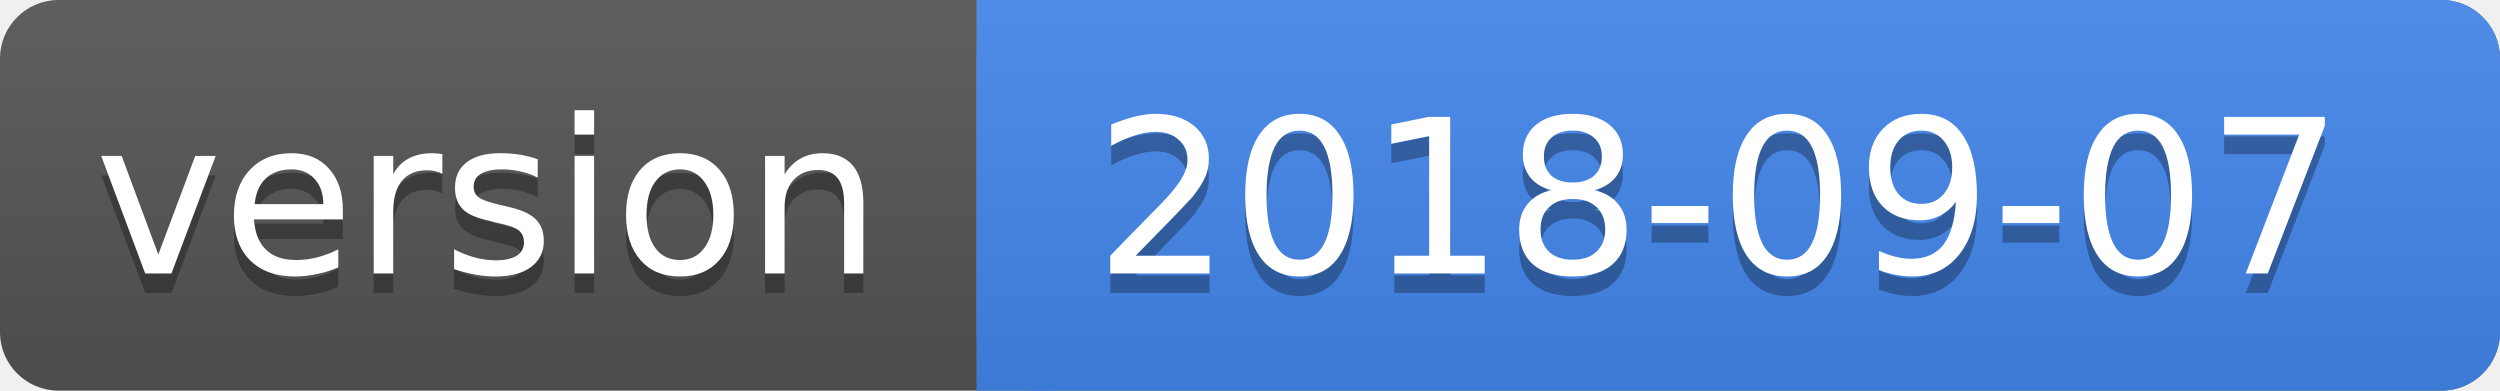
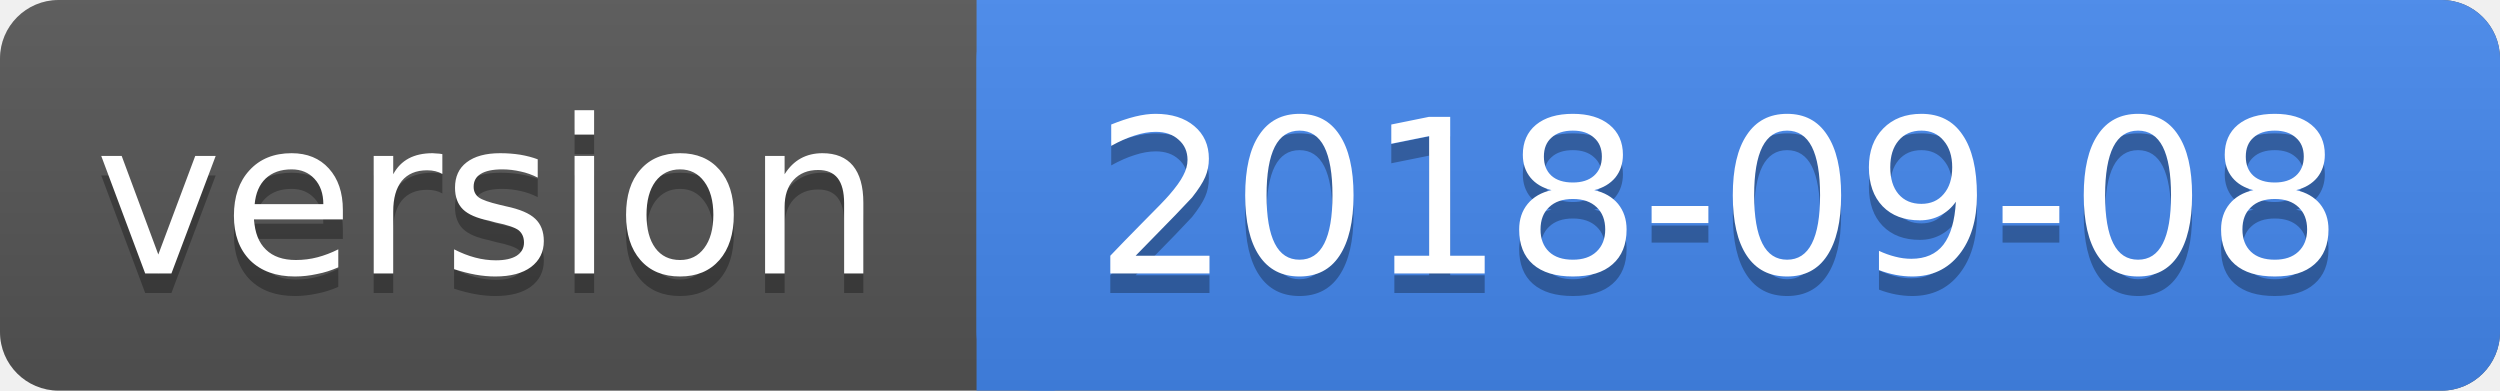
<svg xmlns="http://www.w3.org/2000/svg" height="20" width="128">
  <linearGradient id="a" x2="0" y2="100%">
    <stop offset="0" stop-color="#bbb" stop-opacity=".1" />
    <stop offset="1" stop-opacity=".1" />
  </linearGradient>
  <rect rx="3" height="20" fill="#555" width="128" />
  <rect rx="3" height="20" fill="#48e" width="78" x="50" />
  <path fill="#48e" d="M50 0h4v20h-4z" />
  <rect rx="3" height="20" fill="url(#a)" width="128" />
  <g fill="#fff" text-anchor="middle" font-family="DejaVu Sans,Verdana,Geneva,sans-serif" font-size="11">
    <text y="15" fill="#010101" fill-opacity=".3" x="25">version</text>
    <text y="14" x="25">version</text>
-     <text y="15" fill="#010101" fill-opacity=".3" x="88">2018-09-07</text>
-     <text y="14" x="88">2018-09-07</text>
+     <text y="15" fill="#010101" fill-opacity=".3" x="88">2018-09-08</text>
+     <text y="14" x="88">2018-09-08</text>
  </g>
</svg>
